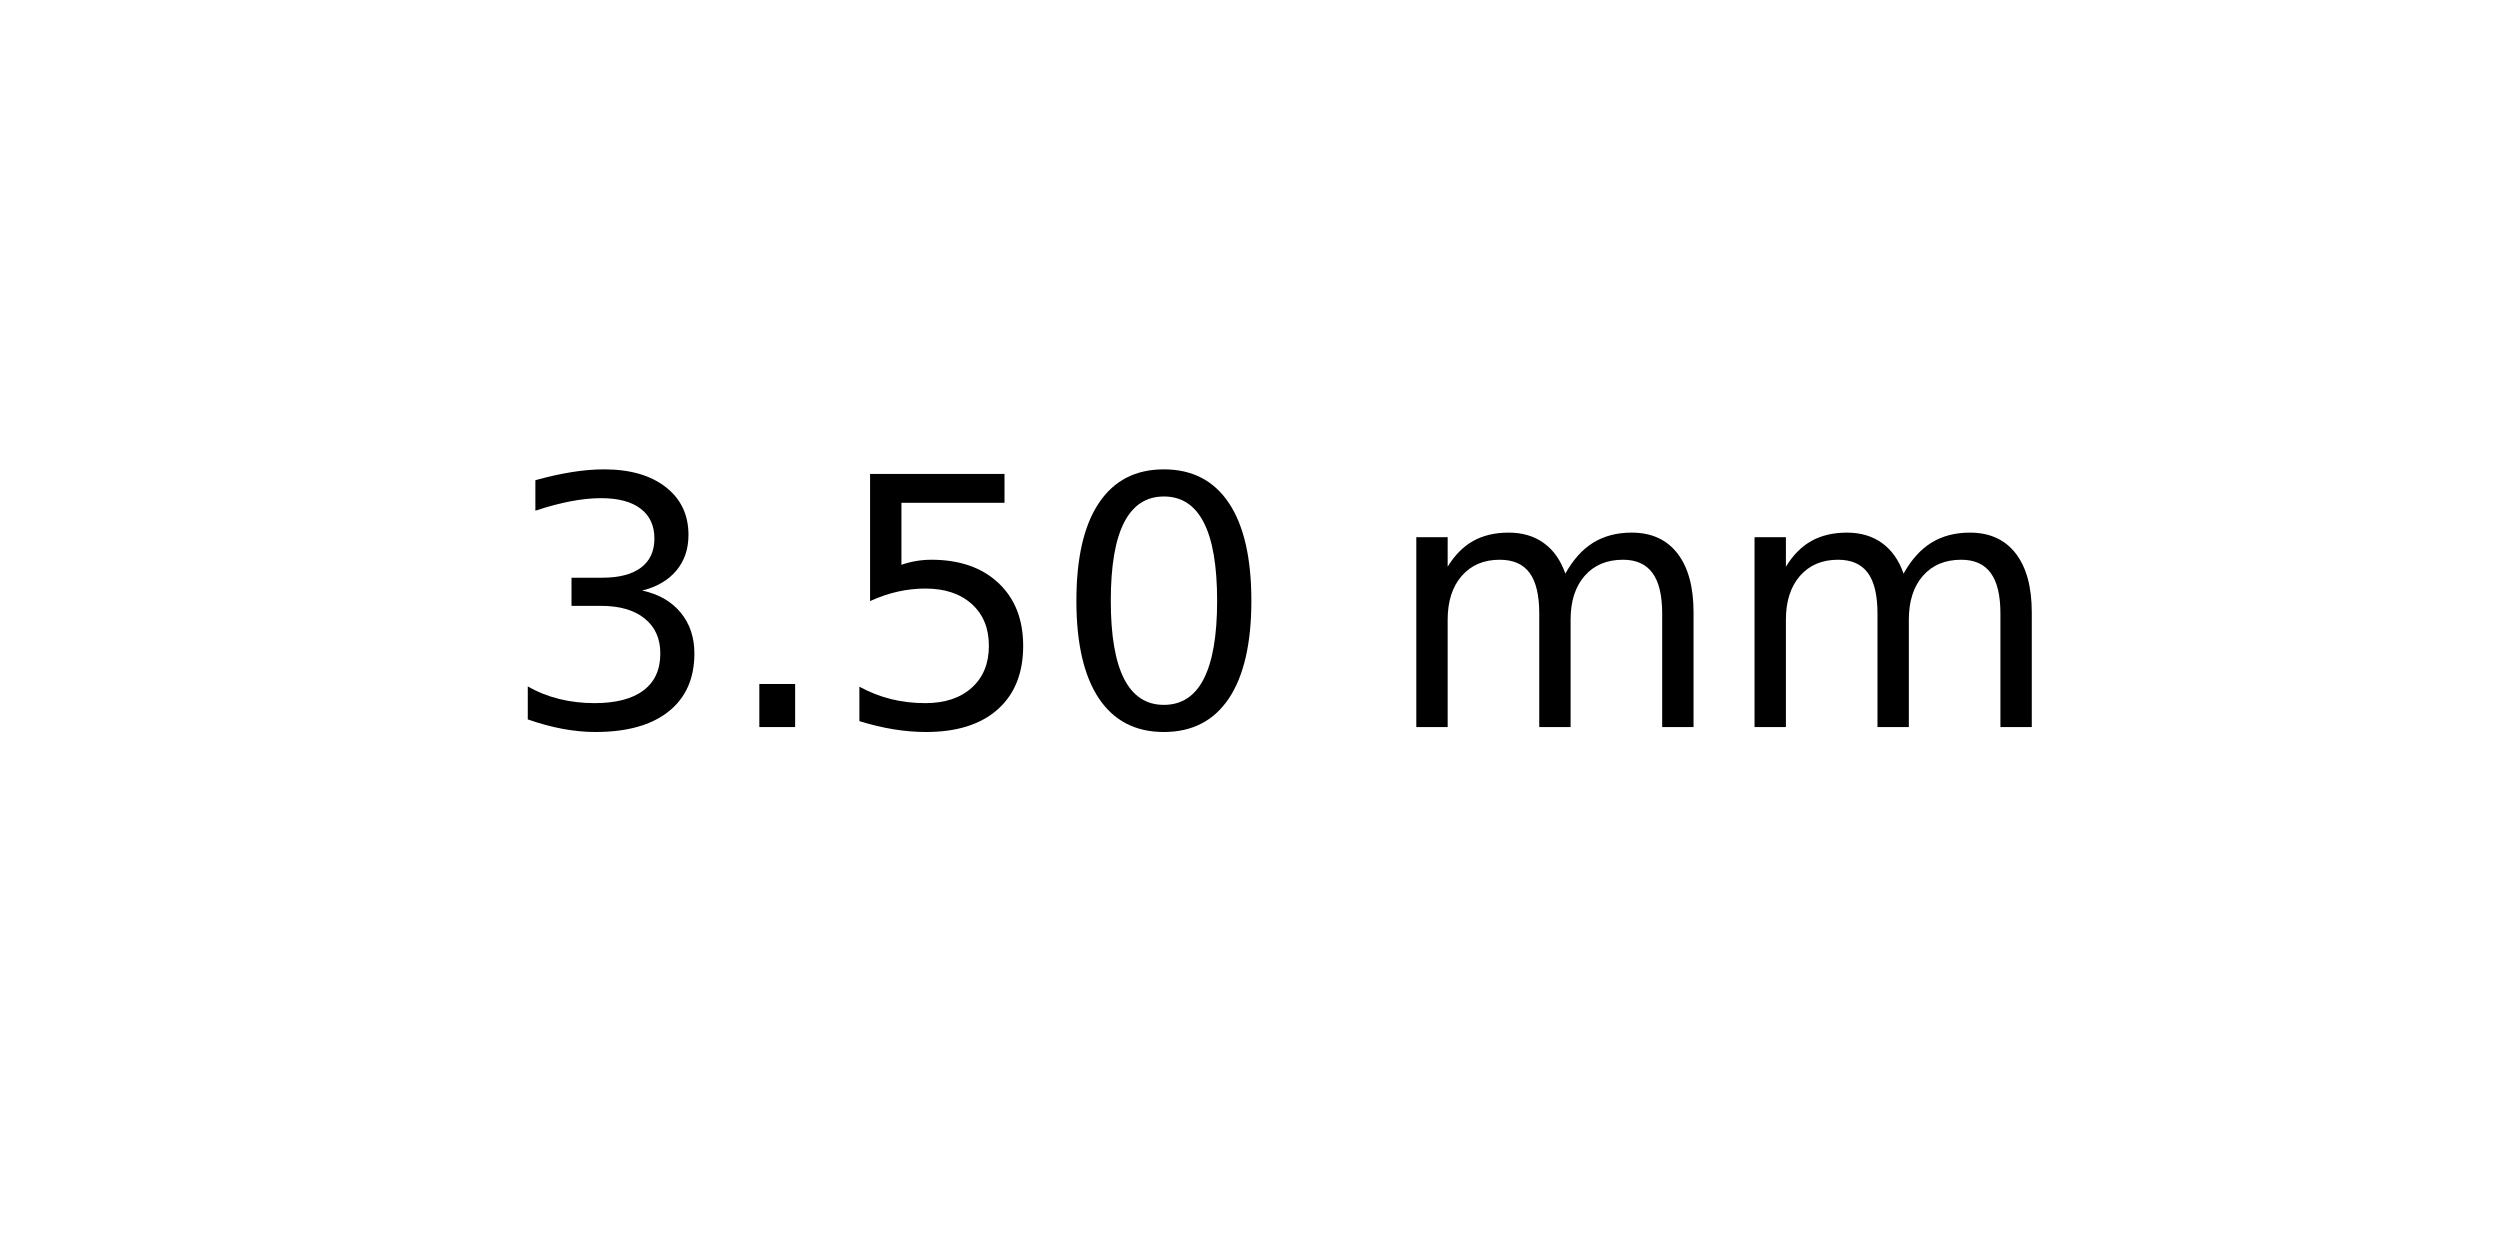
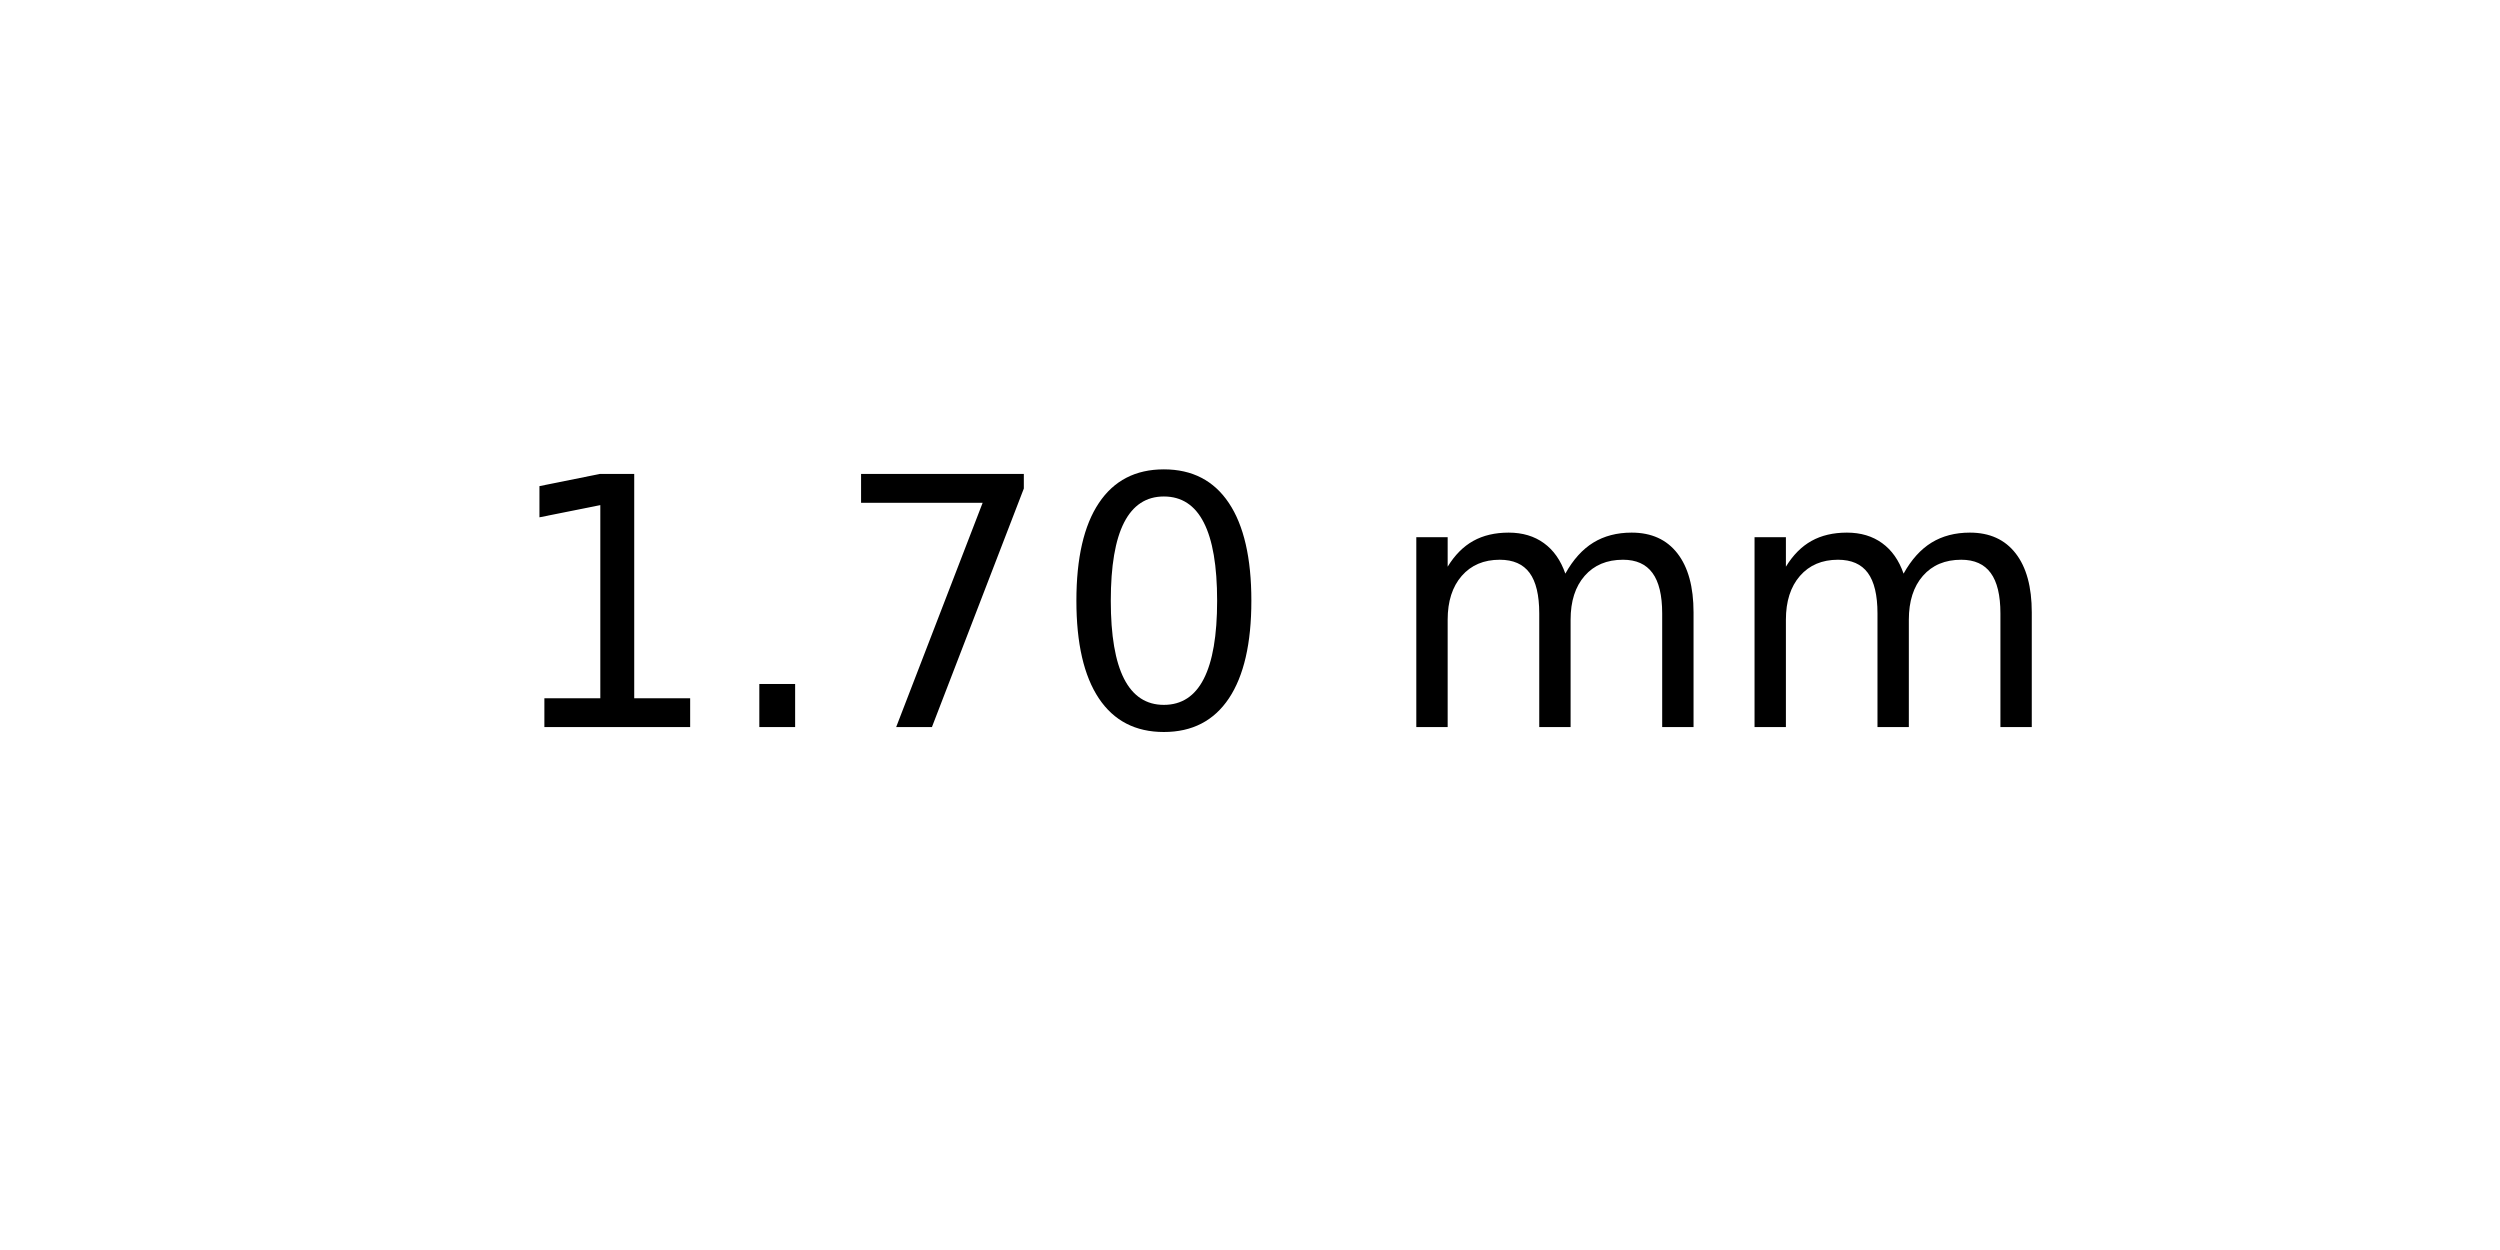
<svg xmlns="http://www.w3.org/2000/svg" xmlns:xlink="http://www.w3.org/1999/xlink" width="72pt" height="36pt" viewBox="0 0 72 36" version="1.1">
  <defs>
    <style type="text/css">*{stroke-linejoin: round; stroke-linecap: butt}</style>
  </defs>
  <g id="figure_1">
    <g id="axes_1">
      <g id="text_1">
        <g transform="translate(14.4375 20.93937) scale(0.1 -0.1)">
          <defs>
-             <path id="DejaVuSans-33" d="M 2597 2516  Q 3050 2419 3304 2112  Q 3559 1806 3559 1356  Q 3559 666 3084 287  Q 2609 -91 1734 -91  Q 1441 -91 1130 -33  Q 819 25 488 141  L 488 750  Q 750 597 1062 519  Q 1375 441 1716 441  Q 2309 441 2620 675  Q 2931 909 2931 1356  Q 2931 1769 2642 2001  Q 2353 2234 1838 2234  L 1294 2234  L 1294 2753  L 1863 2753  Q 2328 2753 2575 2939  Q 2822 3125 2822 3475  Q 2822 3834 2567 4026  Q 2313 4219 1838 4219  Q 1578 4219 1281 4162  Q 984 4106 628 3988  L 628 4550  Q 988 4650 1302 4700  Q 1616 4750 1894 4750  Q 2613 4750 3031 4423  Q 3450 4097 3450 3541  Q 3450 3153 3228 2886  Q 3006 2619 2597 2516  z " transform="scale(0.015625)" />
+             <path id="DejaVuSans-31" d="M 794 531  L 1825 531  L 1825 4091  L 703 3866  L 703 4441  L 1819 4666  L 2450 4666  L 2450 531  L 3481 531  L 3481 0  L 794 0  L 794 531  z " transform="scale(0.015625)" />
            <path id="DejaVuSans-2e" d="M 684 794  L 1344 794  L 1344 0  L 684 0  L 684 794  z " transform="scale(0.015625)" />
-             <path id="DejaVuSans-35" d="M 691 4666  L 3169 4666  L 3169 4134  L 1269 4134  L 1269 2991  Q 1406 3038 1543 3061  Q 1681 3084 1819 3084  Q 2600 3084 3056 2656  Q 3513 2228 3513 1497  Q 3513 744 3044 326  Q 2575 -91 1722 -91  Q 1428 -91 1123 -41  Q 819 9 494 109  L 494 744  Q 775 591 1075 516  Q 1375 441 1709 441  Q 2250 441 2565 725  Q 2881 1009 2881 1497  Q 2881 1984 2565 2268  Q 2250 2553 1709 2553  Q 1456 2553 1204 2497  Q 953 2441 691 2322  L 691 4666  z " transform="scale(0.015625)" />
+             <path id="DejaVuSans-37" d="M 525 4666  L 3525 4666  L 3525 4397  L 1831 0  L 1172 0  L 2766 4134  L 525 4134  L 525 4666  z " transform="scale(0.015625)" />
            <path id="DejaVuSans-30" d="M 2034 4250  Q 1547 4250 1301 3770  Q 1056 3291 1056 2328  Q 1056 1369 1301 889  Q 1547 409 2034 409  Q 2525 409 2770 889  Q 3016 1369 3016 2328  Q 3016 3291 2770 3770  Q 2525 4250 2034 4250  z M 2034 4750  Q 2819 4750 3233 4129  Q 3647 3509 3647 2328  Q 3647 1150 3233 529  Q 2819 -91 2034 -91  Q 1250 -91 836 529  Q 422 1150 422 2328  Q 422 3509 836 4129  Q 1250 4750 2034 4750  z " transform="scale(0.015625)" />
            <path id="DejaVuSans-20" transform="scale(0.015625)" />
            <path id="DejaVuSans-6d" d="M 3328 2828  Q 3544 3216 3844 3400  Q 4144 3584 4550 3584  Q 5097 3584 5394 3201  Q 5691 2819 5691 2113  L 5691 0  L 5113 0  L 5113 2094  Q 5113 2597 4934 2840  Q 4756 3084 4391 3084  Q 3944 3084 3684 2787  Q 3425 2491 3425 1978  L 3425 0  L 2847 0  L 2847 2094  Q 2847 2600 2669 2842  Q 2491 3084 2119 3084  Q 1678 3084 1418 2786  Q 1159 2488 1159 1978  L 1159 0  L 581 0  L 581 3500  L 1159 3500  L 1159 2956  Q 1356 3278 1631 3431  Q 1906 3584 2284 3584  Q 2666 3584 2933 3390  Q 3200 3197 3328 2828  z " transform="scale(0.015625)" />
          </defs>
-           <use xlink:href="#DejaVuSans-33" />
+           <use xlink:href="#DejaVuSans-31" />
          <use xlink:href="#DejaVuSans-2e" x="63.623" />
-           <use xlink:href="#DejaVuSans-35" x="95.41" />
+           <use xlink:href="#DejaVuSans-37" x="95.41" />
          <use xlink:href="#DejaVuSans-30" x="159.033" />
          <use xlink:href="#DejaVuSans-20" x="222.656" />
          <use xlink:href="#DejaVuSans-6d" x="254.443" />
          <use xlink:href="#DejaVuSans-6d" x="351.855" />
        </g>
      </g>
    </g>
  </g>
</svg>
